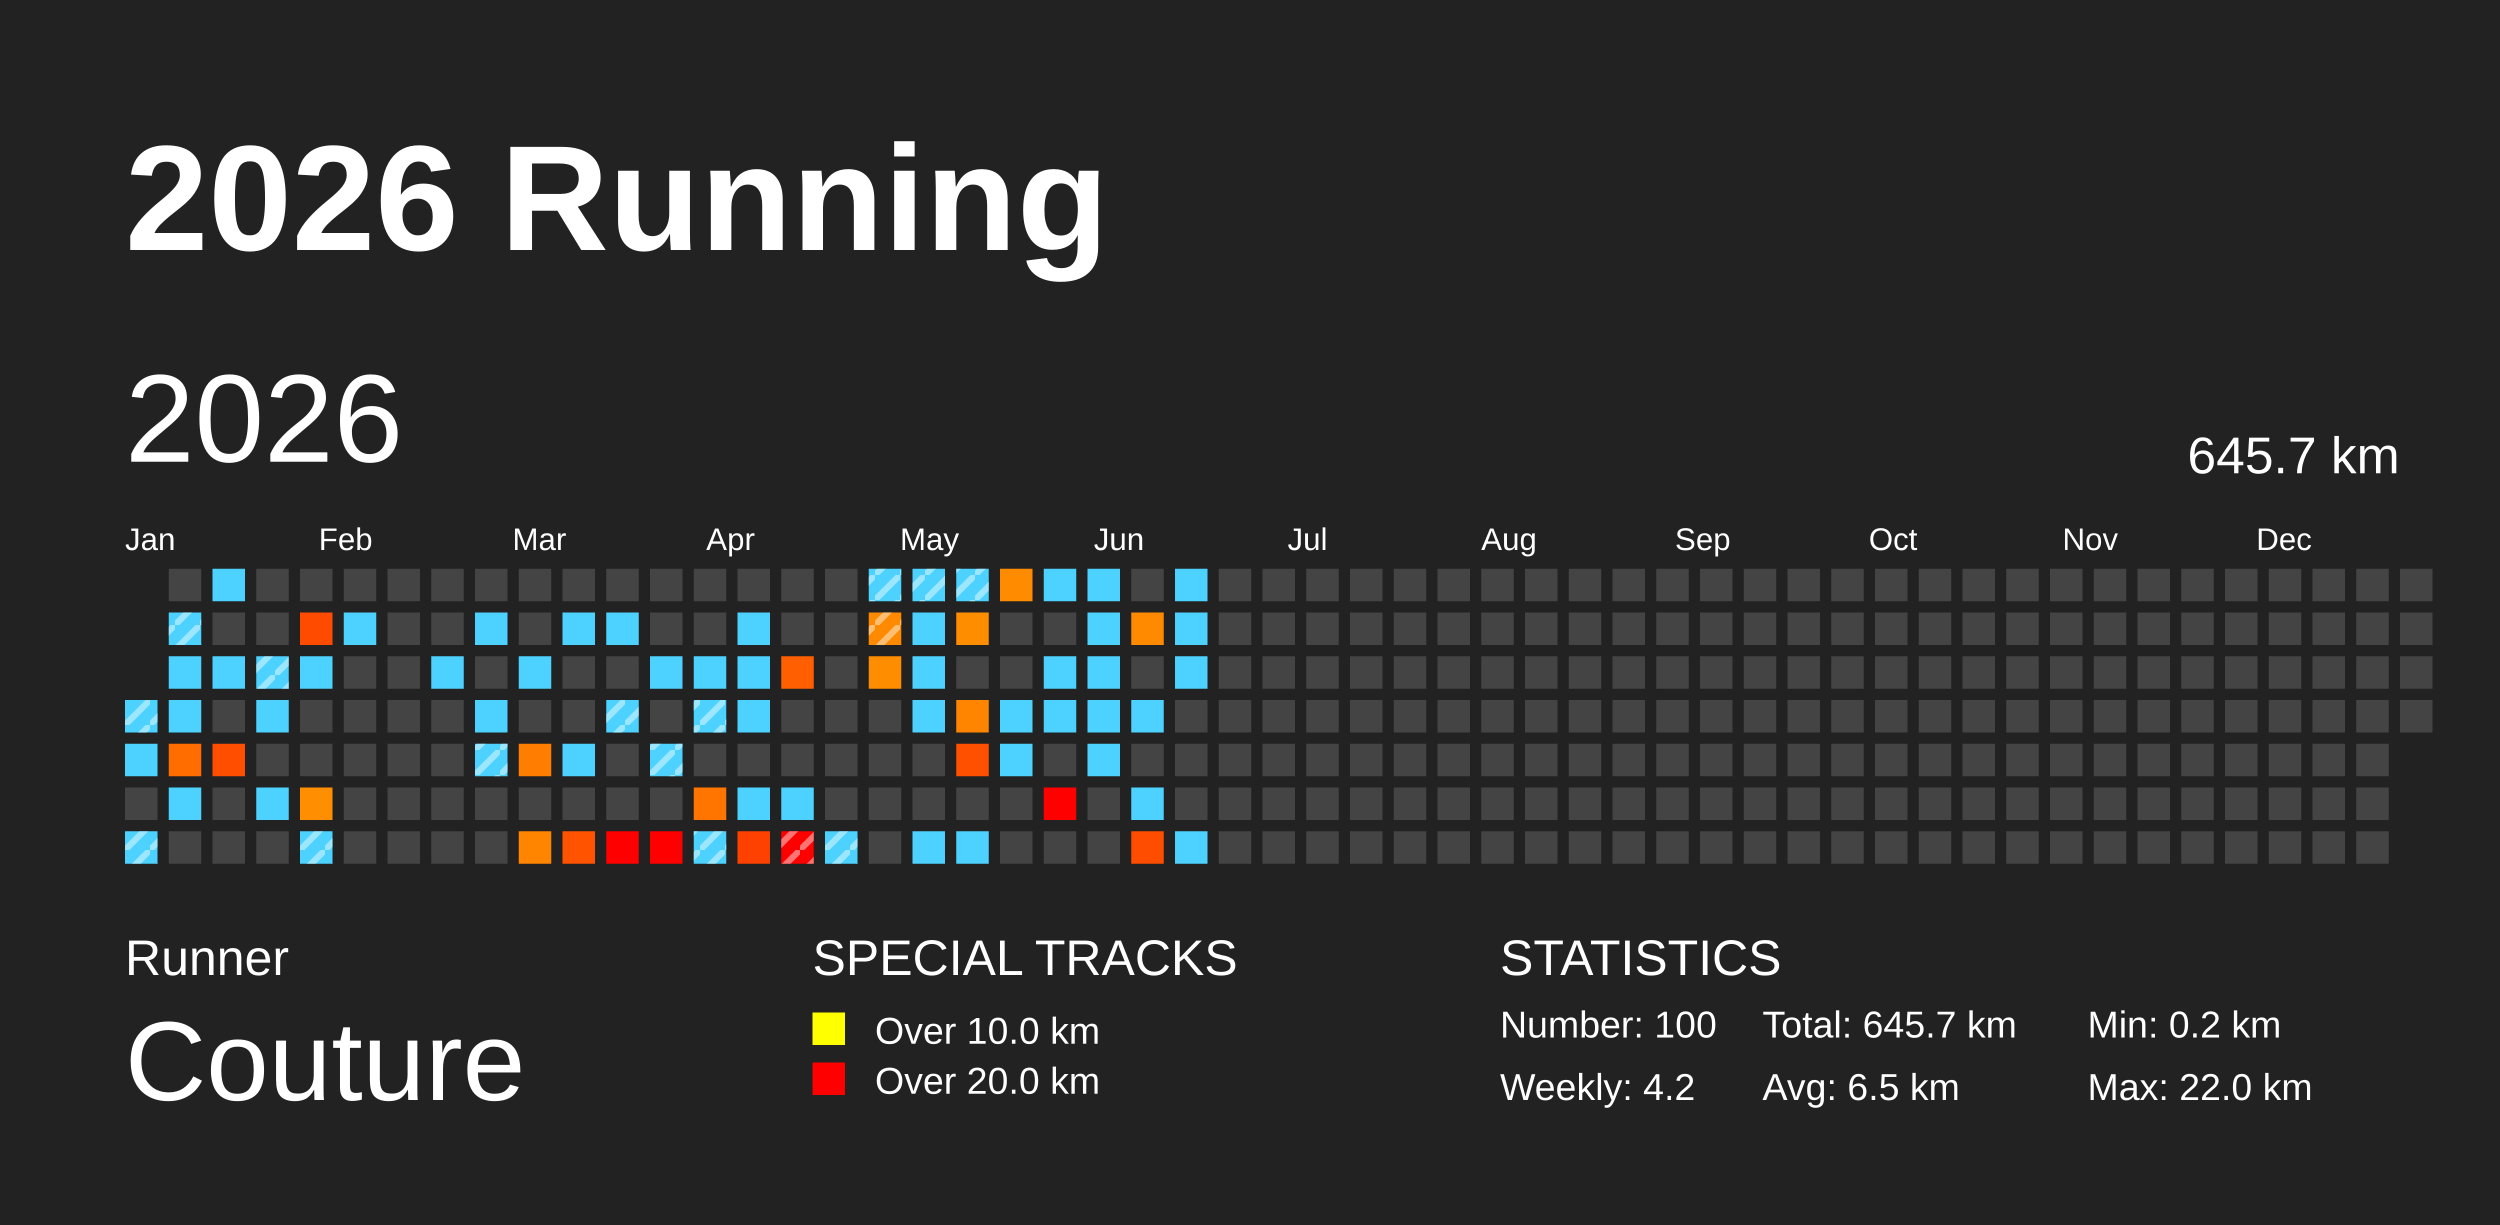
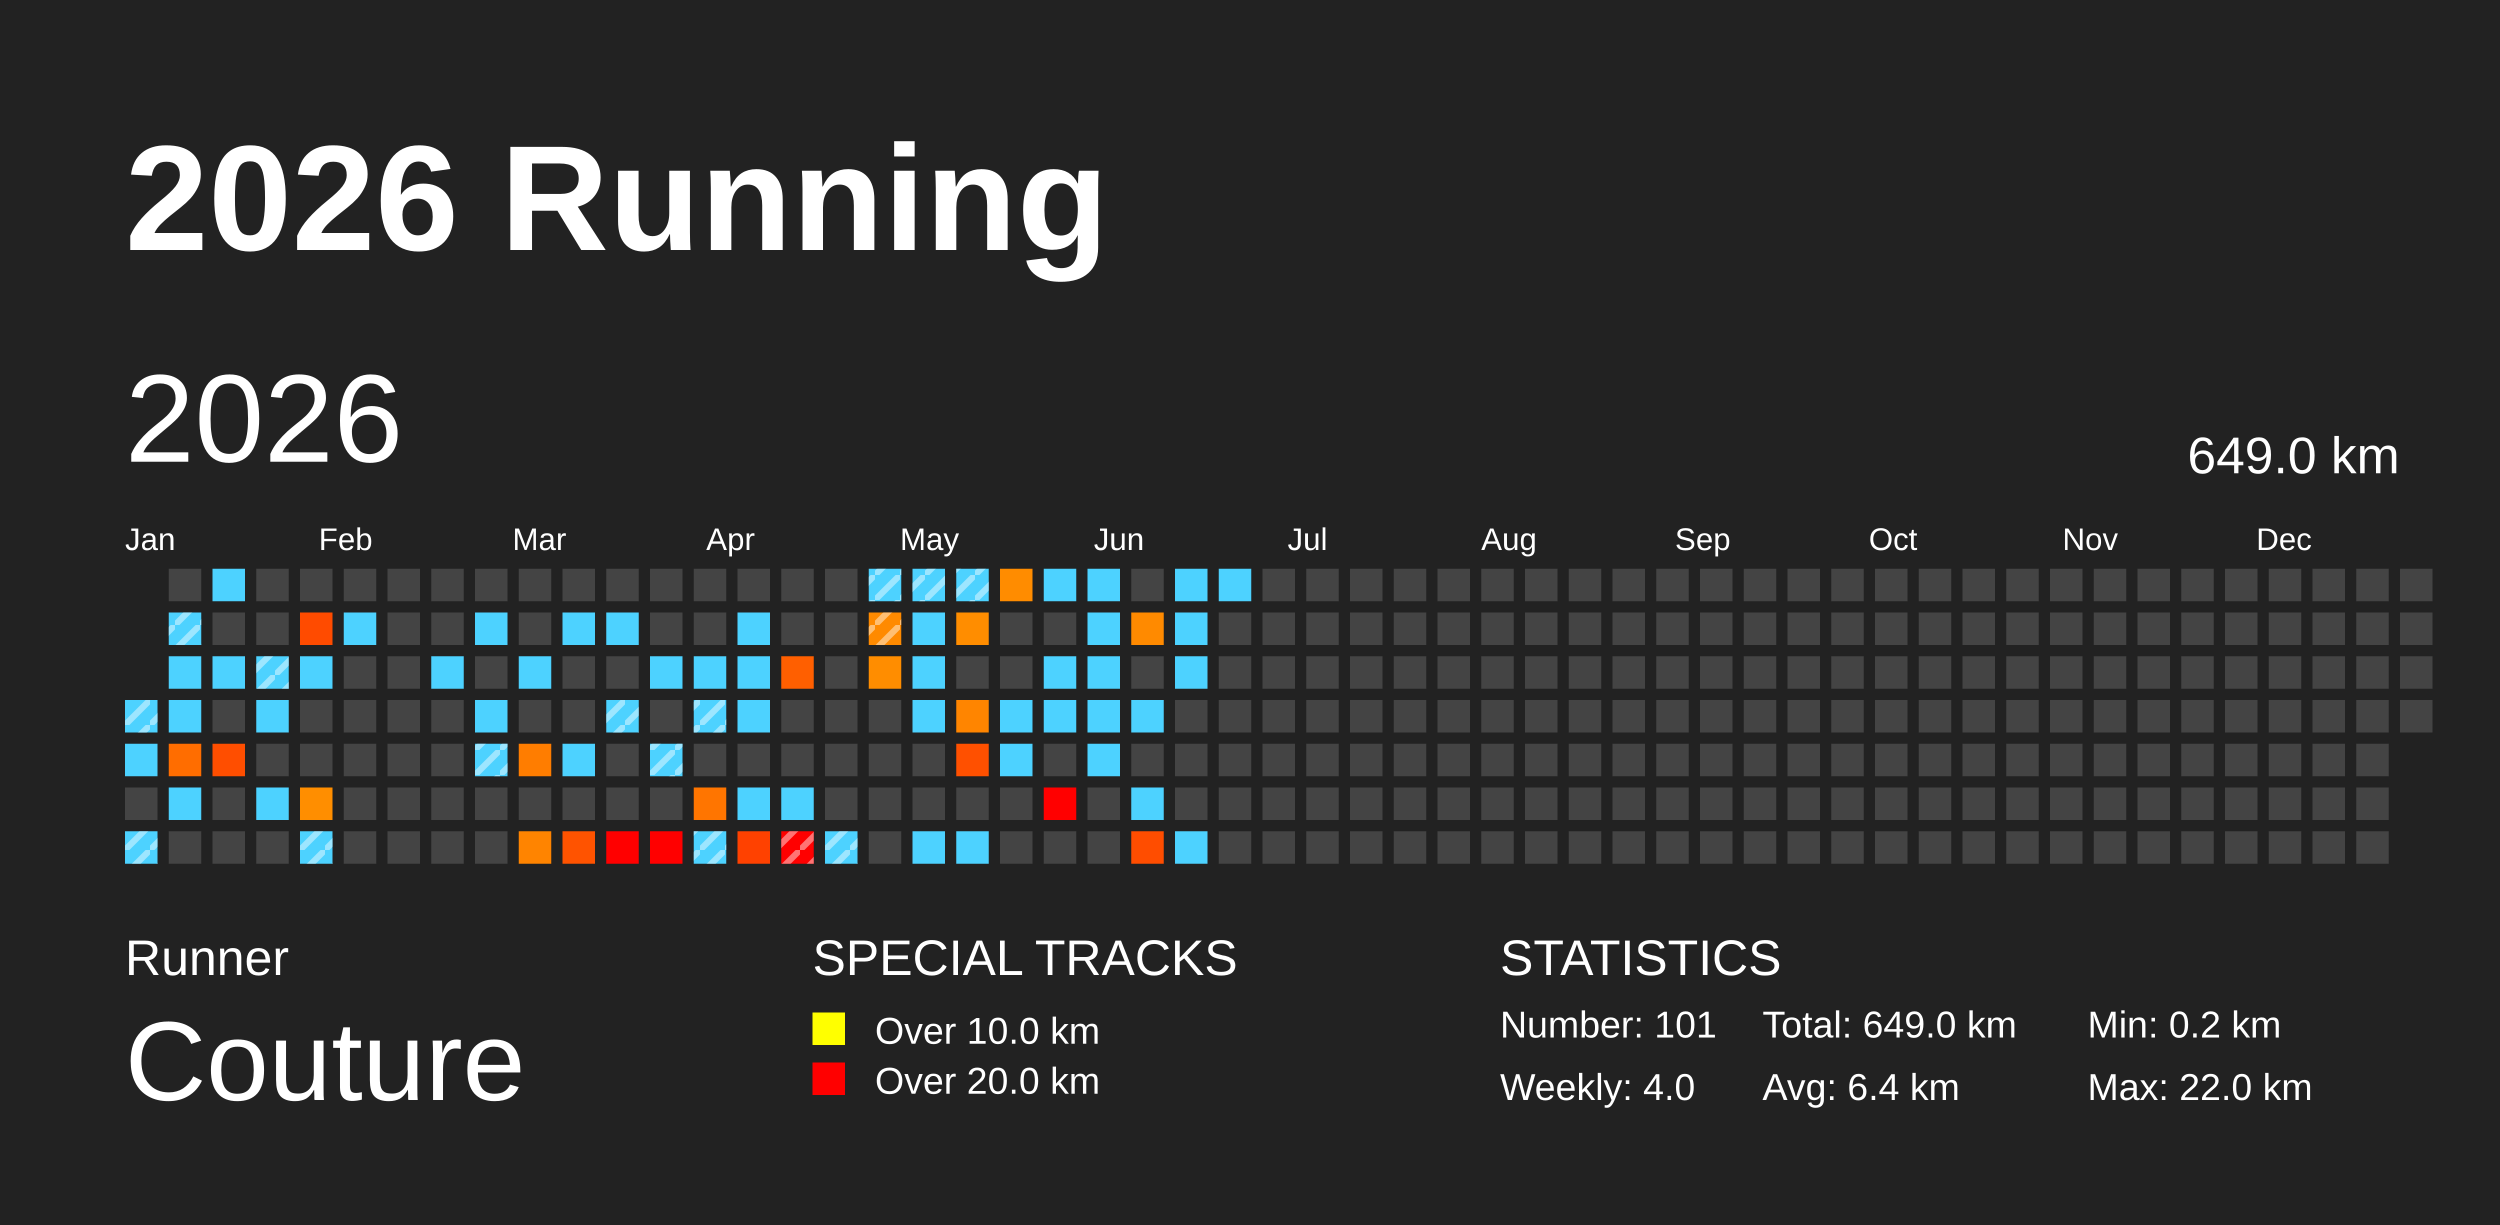
<svg xmlns="http://www.w3.org/2000/svg" baseProfile="full" height="98mm" version="1.1" viewBox="0,0,200,98" width="200mm">
  <defs>
    <pattern height="2" id="indoor-stripe" patternUnits="userSpaceOnUse" width="2">
      <line stroke="white" stroke-opacity="0.45" stroke-width="0.5" x1="0" x2="2" y1="2" y2="0" />
    </pattern>
  </defs>
  <rect fill="#222222" height="98" width="200" x="0" y="0" />
  <text fill="#FFFFFF" style="font-size:12px; font-family:Arial; font-weight:bold;" x="10" y="20">2026 Running</text>
  <text fill="#FFFFFF" style="font-size:4px; font-family:Arial" x="10" y="78">Runner</text>
  <text fill="#FFFFFF" style="font-size:9px; font-family:Arial" x="10" y="88">Couture</text>
  <text fill="#FFFFFF" style="font-size:4px; font-family:Arial" x="65" y="78">SPECIAL TRACKS</text>
  <rect fill="yellow" height="2.6" width="2.6" x="65" y="81" />
  <text fill="#FFFFFF" style="font-size:3px; font-family:Arial" x="70" y="83.5">Over 10.0 km</text>
  <rect fill="red" height="2.6" width="2.6" x="65" y="85" />
  <text fill="#FFFFFF" style="font-size:3px; font-family:Arial" x="70" y="87.5">Over 20.0 km</text>
  <text fill="#FFFFFF" style="font-size:4px; font-family:Arial" x="120" y="78">STATISTICS</text>
-   <text fill="#FFFFFF" style="font-size:3px; font-family:Arial" x="120" y="83">Number: 100</text>
-   <text fill="#FFFFFF" style="font-size:3px; font-family:Arial" x="120" y="88">Weekly: 4.2</text>
-   <text fill="#FFFFFF" style="font-size:3px; font-family:Arial" x="141" y="83">Total: 645.7 km</text>
-   <text fill="#FFFFFF" style="font-size:3px; font-family:Arial" x="141" y="88">Avg: 6.5 km</text>
+   <text fill="#FFFFFF" style="font-size:3px; font-family:Arial" x="120" y="83">Number: 101</text>
+   <text fill="#FFFFFF" style="font-size:3px; font-family:Arial" x="120" y="88">Weekly: 4.0</text>
+   <text fill="#FFFFFF" style="font-size:3px; font-family:Arial" x="141" y="83">Total: 649.0 km</text>
+   <text fill="#FFFFFF" style="font-size:3px; font-family:Arial" x="141" y="88">Avg: 6.4 km</text>
  <text fill="#FFFFFF" style="font-size:3px; font-family:Arial" x="167" y="83">Min: 0.2 km</text>
  <text fill="#FFFFFF" style="font-size:3px; font-family:Arial" x="167" y="88">Max: 22.0 km</text>
  <text dominant-baseline="hanging" fill="#FFFFFF" style="font-size:10.0px; font-family:Arial;" x="10" y="30">2026</text>
-   <text dominant-baseline="hanging" fill="#FFFFFF" style="font-size:4.125px; font-family:Arial;" x="175" y="35">645.7 km</text>
+   <text dominant-baseline="hanging" fill="#FFFFFF" style="font-size:4.125px; font-family:Arial;" x="175" y="35">649.0 km</text>
  <text fill="#FFFFFF" style="font-size:2.5px; font-family:Arial" x="10.0" y="44">Jan</text>
  <text fill="#FFFFFF" style="font-size:2.5px; font-family:Arial" x="25.5" y="44">Feb</text>
  <text fill="#FFFFFF" style="font-size:2.5px; font-family:Arial" x="41.0" y="44">Mar</text>
  <text fill="#FFFFFF" style="font-size:2.5px; font-family:Arial" x="56.5" y="44">Apr</text>
  <text fill="#FFFFFF" style="font-size:2.5px; font-family:Arial" x="72.0" y="44">May</text>
  <text fill="#FFFFFF" style="font-size:2.5px; font-family:Arial" x="87.5" y="44">Jun</text>
  <text fill="#FFFFFF" style="font-size:2.5px; font-family:Arial" x="103.0" y="44">Jul</text>
  <text fill="#FFFFFF" style="font-size:2.5px; font-family:Arial" x="118.5" y="44">Aug</text>
  <text fill="#FFFFFF" style="font-size:2.5px; font-family:Arial" x="134.0" y="44">Sep</text>
  <text fill="#FFFFFF" style="font-size:2.5px; font-family:Arial" x="149.5" y="44">Oct</text>
  <text fill="#FFFFFF" style="font-size:2.5px; font-family:Arial" x="165.0" y="44">Nov</text>
  <text fill="#FFFFFF" style="font-size:2.5px; font-family:Arial" x="180.5" y="44">Dec</text>
  <rect fill="#4dd2ff" height="2.6" width="2.6" x="10.0" y="56.0" />
  <rect fill="url(#indoor-stripe)" height="2.6" width="2.6" x="10.0" y="56.0" />
  <rect fill="#4dd2ff" height="2.6" width="2.6" x="10.0" y="59.5" />
  <rect fill="#444444" height="2.6" width="2.6" x="10.0" y="63.0" />
  <rect fill="#4dd2ff" height="2.6" width="2.6" x="10.0" y="66.5" />
  <rect fill="url(#indoor-stripe)" height="2.6" width="2.6" x="10.0" y="66.5" />
  <rect fill="#444444" height="2.6" width="2.6" x="13.5" y="45.5" />
  <rect fill="#4dd2ff" height="2.6" width="2.6" x="13.5" y="49.0" />
  <rect fill="url(#indoor-stripe)" height="2.6" width="2.6" x="13.5" y="49.0" />
  <rect fill="#4dd2ff" height="2.6" width="2.6" x="13.5" y="52.5" />
  <rect fill="#4dd2ff" height="2.6" width="2.6" x="13.5" y="56.0" />
  <rect fill="#ff6d00" height="2.6" width="2.6" x="13.5" y="59.5" />
  <rect fill="#4dd2ff" height="2.6" width="2.6" x="13.5" y="63.0" />
  <rect fill="#444444" height="2.6" width="2.6" x="13.5" y="66.5" />
  <rect fill="#4dd2ff" height="2.6" width="2.6" x="17.0" y="45.5" />
  <rect fill="#444444" height="2.6" width="2.6" x="17.0" y="49.0" />
  <rect fill="#4dd2ff" height="2.6" width="2.6" x="17.0" y="52.5" />
  <rect fill="#444444" height="2.6" width="2.6" x="17.0" y="56.0" />
  <rect fill="#ff4e00" height="2.6" width="2.6" x="17.0" y="59.5" />
  <rect fill="#444444" height="2.6" width="2.6" x="17.0" y="63.0" />
  <rect fill="#444444" height="2.6" width="2.6" x="17.0" y="66.5" />
  <rect fill="#444444" height="2.6" width="2.6" x="20.5" y="45.5" />
  <rect fill="#444444" height="2.6" width="2.6" x="20.5" y="49.0" />
  <rect fill="#4dd2ff" height="2.6" width="2.6" x="20.5" y="52.5" />
  <rect fill="url(#indoor-stripe)" height="2.6" width="2.6" x="20.5" y="52.5" />
  <rect fill="#4dd2ff" height="2.6" width="2.6" x="20.5" y="56.0" />
  <rect fill="#444444" height="2.6" width="2.6" x="20.5" y="59.5" />
  <rect fill="#4dd2ff" height="2.6" width="2.6" x="20.5" y="63.0" />
  <rect fill="#444444" height="2.6" width="2.6" x="20.5" y="66.5" />
  <rect fill="#444444" height="2.6" width="2.6" x="24.0" y="45.5" />
  <rect fill="#ff4b00" height="2.6" width="2.6" x="24.0" y="49.0" />
  <rect fill="#4dd2ff" height="2.6" width="2.6" x="24.0" y="52.5" />
  <rect fill="#444444" height="2.6" width="2.6" x="24.0" y="56.0" />
  <rect fill="#444444" height="2.6" width="2.6" x="24.0" y="59.5" />
  <rect fill="#ff8e00" height="2.6" width="2.6" x="24.0" y="63.0" />
  <rect fill="#4dd2ff" height="2.6" width="2.6" x="24.0" y="66.5" />
  <rect fill="url(#indoor-stripe)" height="2.6" width="2.6" x="24.0" y="66.5" />
  <rect fill="#444444" height="2.6" width="2.6" x="27.5" y="45.5" />
  <rect fill="#4dd2ff" height="2.6" width="2.6" x="27.5" y="49.0" />
  <rect fill="#444444" height="2.6" width="2.6" x="27.5" y="52.5" />
  <rect fill="#444444" height="2.6" width="2.6" x="27.5" y="56.0" />
  <rect fill="#444444" height="2.6" width="2.6" x="27.5" y="59.5" />
  <rect fill="#444444" height="2.6" width="2.6" x="27.5" y="63.0" />
  <rect fill="#444444" height="2.6" width="2.6" x="27.5" y="66.5" />
  <rect fill="#444444" height="2.6" width="2.6" x="31.0" y="45.5" />
  <rect fill="#444444" height="2.6" width="2.6" x="31.0" y="49.0" />
  <rect fill="#444444" height="2.6" width="2.6" x="31.0" y="52.5" />
  <rect fill="#444444" height="2.6" width="2.6" x="31.0" y="56.0" />
  <rect fill="#444444" height="2.6" width="2.6" x="31.0" y="59.5" />
  <rect fill="#444444" height="2.6" width="2.6" x="31.0" y="63.0" />
  <rect fill="#444444" height="2.6" width="2.6" x="31.0" y="66.5" />
  <rect fill="#444444" height="2.6" width="2.6" x="34.5" y="45.5" />
  <rect fill="#444444" height="2.6" width="2.6" x="34.5" y="49.0" />
  <rect fill="#4dd2ff" height="2.6" width="2.6" x="34.5" y="52.5" />
  <rect fill="#444444" height="2.6" width="2.6" x="34.5" y="56.0" />
  <rect fill="#444444" height="2.6" width="2.6" x="34.5" y="59.5" />
  <rect fill="#444444" height="2.6" width="2.6" x="34.5" y="63.0" />
  <rect fill="#444444" height="2.6" width="2.6" x="34.5" y="66.5" />
  <rect fill="#444444" height="2.6" width="2.6" x="38.0" y="45.5" />
  <rect fill="#4dd2ff" height="2.6" width="2.6" x="38.0" y="49.0" />
  <rect fill="#444444" height="2.6" width="2.6" x="38.0" y="52.5" />
  <rect fill="#4dd2ff" height="2.6" width="2.6" x="38.0" y="56.0" />
  <rect fill="#4dd2ff" height="2.6" width="2.6" x="38.0" y="59.5" />
  <rect fill="url(#indoor-stripe)" height="2.6" width="2.6" x="38.0" y="59.5" />
  <rect fill="#444444" height="2.6" width="2.6" x="38.0" y="63.0" />
  <rect fill="#444444" height="2.6" width="2.6" x="38.0" y="66.5" />
  <rect fill="#444444" height="2.6" width="2.6" x="41.5" y="45.5" />
  <rect fill="#444444" height="2.6" width="2.6" x="41.5" y="49.0" />
  <rect fill="#4dd2ff" height="2.6" width="2.6" x="41.5" y="52.5" />
  <rect fill="#444444" height="2.6" width="2.6" x="41.5" y="56.0" />
  <rect fill="#ff7d00" height="2.6" width="2.6" x="41.5" y="59.5" />
  <rect fill="#444444" height="2.6" width="2.6" x="41.5" y="63.0" />
  <rect fill="#ff8400" height="2.6" width="2.6" x="41.5" y="66.5" />
  <rect fill="#444444" height="2.6" width="2.6" x="45.0" y="45.5" />
  <rect fill="#4dd2ff" height="2.6" width="2.6" x="45.0" y="49.0" />
  <rect fill="#444444" height="2.6" width="2.6" x="45.0" y="52.5" />
  <rect fill="#444444" height="2.6" width="2.6" x="45.0" y="56.0" />
  <rect fill="#4dd2ff" height="2.6" width="2.6" x="45.0" y="59.5" />
  <rect fill="#444444" height="2.6" width="2.6" x="45.0" y="63.0" />
  <rect fill="#ff5300" height="2.6" width="2.6" x="45.0" y="66.5" />
  <rect fill="#444444" height="2.6" width="2.6" x="48.5" y="45.5" />
  <rect fill="#4dd2ff" height="2.6" width="2.6" x="48.5" y="49.0" />
  <rect fill="#444444" height="2.6" width="2.6" x="48.5" y="52.5" />
  <rect fill="#4dd2ff" height="2.6" width="2.6" x="48.5" y="56.0" />
  <rect fill="url(#indoor-stripe)" height="2.6" width="2.6" x="48.5" y="56.0" />
  <rect fill="#444444" height="2.6" width="2.6" x="48.5" y="59.5" />
  <rect fill="#444444" height="2.6" width="2.6" x="48.5" y="63.0" />
  <rect fill="red" height="2.6" width="2.6" x="48.5" y="66.5" />
  <rect fill="#444444" height="2.6" width="2.6" x="52.0" y="45.5" />
  <rect fill="#444444" height="2.6" width="2.6" x="52.0" y="49.0" />
  <rect fill="#4dd2ff" height="2.6" width="2.6" x="52.0" y="52.5" />
  <rect fill="#444444" height="2.6" width="2.6" x="52.0" y="56.0" />
  <rect fill="#4dd2ff" height="2.6" width="2.6" x="52.0" y="59.5" />
  <rect fill="url(#indoor-stripe)" height="2.6" width="2.6" x="52.0" y="59.5" />
  <rect fill="#444444" height="2.6" width="2.6" x="52.0" y="63.0" />
  <rect fill="red" height="2.6" width="2.6" x="52.0" y="66.5" />
  <rect fill="#444444" height="2.6" width="2.6" x="55.5" y="45.5" />
  <rect fill="#444444" height="2.6" width="2.6" x="55.5" y="49.0" />
  <rect fill="#4dd2ff" height="2.6" width="2.6" x="55.5" y="52.5" />
  <rect fill="#4dd2ff" height="2.6" width="2.6" x="55.5" y="56.0" />
  <rect fill="url(#indoor-stripe)" height="2.6" width="2.6" x="55.5" y="56.0" />
  <rect fill="#444444" height="2.6" width="2.6" x="55.5" y="59.5" />
  <rect fill="#ff7500" height="2.6" width="2.6" x="55.5" y="63.0" />
  <rect fill="#4dd2ff" height="2.6" width="2.6" x="55.5" y="66.5" />
  <rect fill="url(#indoor-stripe)" height="2.6" width="2.6" x="55.5" y="66.5" />
  <rect fill="#444444" height="2.6" width="2.6" x="59.0" y="45.5" />
  <rect fill="#4dd2ff" height="2.6" width="2.6" x="59.0" y="49.0" />
  <rect fill="#4dd2ff" height="2.6" width="2.6" x="59.0" y="52.5" />
  <rect fill="#4dd2ff" height="2.6" width="2.6" x="59.0" y="56.0" />
  <rect fill="#444444" height="2.6" width="2.6" x="59.0" y="59.5" />
  <rect fill="#4dd2ff" height="2.6" width="2.6" x="59.0" y="63.0" />
  <rect fill="#ff4100" height="2.6" width="2.6" x="59.0" y="66.5" />
  <rect fill="#444444" height="2.6" width="2.6" x="62.5" y="45.5" />
  <rect fill="#444444" height="2.6" width="2.6" x="62.5" y="49.0" />
  <rect fill="#ff5f00" height="2.6" width="2.6" x="62.5" y="52.5" />
  <rect fill="#444444" height="2.6" width="2.6" x="62.5" y="56.0" />
  <rect fill="#444444" height="2.6" width="2.6" x="62.5" y="59.5" />
  <rect fill="#4dd2ff" height="2.6" width="2.6" x="62.5" y="63.0" />
  <rect fill="red" height="2.6" width="2.6" x="62.5" y="66.5" />
  <rect fill="url(#indoor-stripe)" height="2.6" width="2.6" x="62.5" y="66.5" />
  <rect fill="#444444" height="2.6" width="2.6" x="66.0" y="45.5" />
  <rect fill="#444444" height="2.6" width="2.6" x="66.0" y="49.0" />
  <rect fill="#444444" height="2.6" width="2.6" x="66.0" y="52.5" />
  <rect fill="#444444" height="2.6" width="2.6" x="66.0" y="56.0" />
  <rect fill="#444444" height="2.6" width="2.6" x="66.0" y="59.5" />
  <rect fill="#444444" height="2.6" width="2.6" x="66.0" y="63.0" />
  <rect fill="#4dd2ff" height="2.6" width="2.6" x="66.0" y="66.5" />
  <rect fill="url(#indoor-stripe)" height="2.6" width="2.6" x="66.0" y="66.5" />
  <rect fill="#4dd2ff" height="2.6" width="2.6" x="69.5" y="45.5" />
  <rect fill="url(#indoor-stripe)" height="2.6" width="2.6" x="69.5" y="45.5" />
  <rect fill="#ff8a00" height="2.6" width="2.6" x="69.5" y="49.0" />
  <rect fill="url(#indoor-stripe)" height="2.6" width="2.6" x="69.5" y="49.0" />
  <rect fill="#ff8d00" height="2.6" width="2.6" x="69.5" y="52.5" />
  <rect fill="#444444" height="2.6" width="2.6" x="69.5" y="56.0" />
  <rect fill="#444444" height="2.6" width="2.6" x="69.5" y="59.5" />
  <rect fill="#444444" height="2.6" width="2.6" x="69.5" y="63.0" />
  <rect fill="#444444" height="2.6" width="2.6" x="69.5" y="66.5" />
  <rect fill="#4dd2ff" height="2.6" width="2.6" x="73.0" y="45.5" />
  <rect fill="url(#indoor-stripe)" height="2.6" width="2.6" x="73.0" y="45.5" />
  <rect fill="#4dd2ff" height="2.6" width="2.6" x="73.0" y="49.0" />
  <rect fill="#4dd2ff" height="2.6" width="2.6" x="73.0" y="52.5" />
  <rect fill="#4dd2ff" height="2.6" width="2.6" x="73.0" y="56.0" />
  <rect fill="#444444" height="2.6" width="2.6" x="73.0" y="59.5" />
  <rect fill="#444444" height="2.6" width="2.6" x="73.0" y="63.0" />
  <rect fill="#4dd2ff" height="2.6" width="2.6" x="73.0" y="66.5" />
  <rect fill="#4dd2ff" height="2.6" width="2.6" x="76.5" y="45.5" />
  <rect fill="url(#indoor-stripe)" height="2.6" width="2.6" x="76.5" y="45.5" />
  <rect fill="#ff8d00" height="2.6" width="2.6" x="76.5" y="49.0" />
  <rect fill="#444444" height="2.6" width="2.6" x="76.5" y="52.5" />
  <rect fill="#ff8500" height="2.6" width="2.6" x="76.5" y="56.0" />
  <rect fill="#ff5000" height="2.6" width="2.6" x="76.5" y="59.5" />
  <rect fill="#444444" height="2.6" width="2.6" x="76.5" y="63.0" />
  <rect fill="#4dd2ff" height="2.6" width="2.6" x="76.5" y="66.5" />
  <rect fill="#ff8c00" height="2.6" width="2.6" x="80.0" y="45.5" />
  <rect fill="#444444" height="2.6" width="2.6" x="80.0" y="49.0" />
  <rect fill="#444444" height="2.6" width="2.6" x="80.0" y="52.5" />
  <rect fill="#4dd2ff" height="2.6" width="2.6" x="80.0" y="56.0" />
  <rect fill="#4dd2ff" height="2.6" width="2.6" x="80.0" y="59.5" />
  <rect fill="#444444" height="2.6" width="2.6" x="80.0" y="63.0" />
  <rect fill="#444444" height="2.6" width="2.6" x="80.0" y="66.5" />
  <rect fill="#4dd2ff" height="2.6" width="2.6" x="83.5" y="45.5" />
  <rect fill="#444444" height="2.6" width="2.6" x="83.5" y="49.0" />
  <rect fill="#4dd2ff" height="2.6" width="2.6" x="83.5" y="52.5" />
  <rect fill="#4dd2ff" height="2.6" width="2.6" x="83.5" y="56.0" />
  <rect fill="#444444" height="2.6" width="2.6" x="83.5" y="59.5" />
  <rect fill="red" height="2.6" width="2.6" x="83.5" y="63.0" />
  <rect fill="#444444" height="2.6" width="2.6" x="83.5" y="66.5" />
  <rect fill="#4dd2ff" height="2.6" width="2.6" x="87.0" y="45.5" />
  <rect fill="#4dd2ff" height="2.6" width="2.6" x="87.0" y="49.0" />
  <rect fill="#4dd2ff" height="2.6" width="2.6" x="87.0" y="52.5" />
  <rect fill="#4dd2ff" height="2.6" width="2.6" x="87.0" y="56.0" />
  <rect fill="#4dd2ff" height="2.6" width="2.6" x="87.0" y="59.5" />
  <rect fill="#444444" height="2.6" width="2.6" x="87.0" y="63.0" />
  <rect fill="#444444" height="2.6" width="2.6" x="87.0" y="66.5" />
  <rect fill="#444444" height="2.6" width="2.6" x="90.5" y="45.5" />
  <rect fill="#ff8a00" height="2.6" width="2.6" x="90.5" y="49.0" />
  <rect fill="#444444" height="2.6" width="2.6" x="90.5" y="52.5" />
  <rect fill="#4dd2ff" height="2.6" width="2.6" x="90.5" y="56.0" />
  <rect fill="#444444" height="2.6" width="2.6" x="90.5" y="59.5" />
  <rect fill="#4dd2ff" height="2.6" width="2.6" x="90.5" y="63.0" />
  <rect fill="#ff4d00" height="2.6" width="2.6" x="90.5" y="66.5" />
  <rect fill="#4dd2ff" height="2.6" width="2.6" x="94.0" y="45.5" />
  <rect fill="#4dd2ff" height="2.6" width="2.6" x="94.0" y="49.0" />
  <rect fill="#4dd2ff" height="2.6" width="2.6" x="94.0" y="52.5" />
  <rect fill="#444444" height="2.6" width="2.6" x="94.0" y="56.0" />
  <rect fill="#444444" height="2.6" width="2.6" x="94.0" y="59.5" />
  <rect fill="#444444" height="2.6" width="2.6" x="94.0" y="63.0" />
  <rect fill="#4dd2ff" height="2.6" width="2.6" x="94.0" y="66.5" />
-   <rect fill="#444444" height="2.6" width="2.6" x="97.5" y="45.5" />
+   <rect fill="#4dd2ff" height="2.6" width="2.6" x="97.5" y="45.5" />
  <rect fill="#444444" height="2.6" width="2.6" x="97.5" y="49.0" />
  <rect fill="#444444" height="2.6" width="2.6" x="97.5" y="52.5" />
  <rect fill="#444444" height="2.6" width="2.6" x="97.5" y="56.0" />
  <rect fill="#444444" height="2.6" width="2.6" x="97.5" y="59.5" />
  <rect fill="#444444" height="2.6" width="2.6" x="97.5" y="63.0" />
  <rect fill="#444444" height="2.6" width="2.6" x="97.5" y="66.5" />
  <rect fill="#444444" height="2.6" width="2.6" x="101.0" y="45.5" />
  <rect fill="#444444" height="2.6" width="2.6" x="101.0" y="49.0" />
  <rect fill="#444444" height="2.6" width="2.6" x="101.0" y="52.5" />
  <rect fill="#444444" height="2.6" width="2.6" x="101.0" y="56.0" />
  <rect fill="#444444" height="2.6" width="2.6" x="101.0" y="59.5" />
  <rect fill="#444444" height="2.6" width="2.6" x="101.0" y="63.0" />
  <rect fill="#444444" height="2.6" width="2.6" x="101.0" y="66.5" />
  <rect fill="#444444" height="2.6" width="2.6" x="104.5" y="45.5" />
  <rect fill="#444444" height="2.6" width="2.6" x="104.5" y="49.0" />
  <rect fill="#444444" height="2.6" width="2.6" x="104.5" y="52.5" />
  <rect fill="#444444" height="2.6" width="2.6" x="104.5" y="56.0" />
  <rect fill="#444444" height="2.6" width="2.6" x="104.5" y="59.5" />
  <rect fill="#444444" height="2.6" width="2.6" x="104.5" y="63.0" />
  <rect fill="#444444" height="2.6" width="2.6" x="104.5" y="66.5" />
  <rect fill="#444444" height="2.6" width="2.6" x="108.0" y="45.5" />
  <rect fill="#444444" height="2.6" width="2.6" x="108.0" y="49.0" />
  <rect fill="#444444" height="2.6" width="2.6" x="108.0" y="52.5" />
  <rect fill="#444444" height="2.6" width="2.6" x="108.0" y="56.0" />
  <rect fill="#444444" height="2.6" width="2.6" x="108.0" y="59.5" />
  <rect fill="#444444" height="2.6" width="2.6" x="108.0" y="63.0" />
  <rect fill="#444444" height="2.6" width="2.6" x="108.0" y="66.5" />
  <rect fill="#444444" height="2.6" width="2.6" x="111.5" y="45.5" />
  <rect fill="#444444" height="2.6" width="2.6" x="111.5" y="49.0" />
  <rect fill="#444444" height="2.6" width="2.6" x="111.5" y="52.5" />
  <rect fill="#444444" height="2.6" width="2.6" x="111.5" y="56.0" />
  <rect fill="#444444" height="2.6" width="2.6" x="111.5" y="59.5" />
  <rect fill="#444444" height="2.6" width="2.6" x="111.5" y="63.0" />
  <rect fill="#444444" height="2.6" width="2.6" x="111.5" y="66.5" />
  <rect fill="#444444" height="2.6" width="2.6" x="115.0" y="45.5" />
  <rect fill="#444444" height="2.6" width="2.6" x="115.0" y="49.0" />
  <rect fill="#444444" height="2.6" width="2.6" x="115.0" y="52.5" />
  <rect fill="#444444" height="2.6" width="2.6" x="115.0" y="56.0" />
  <rect fill="#444444" height="2.6" width="2.6" x="115.0" y="59.5" />
  <rect fill="#444444" height="2.6" width="2.6" x="115.0" y="63.0" />
  <rect fill="#444444" height="2.6" width="2.6" x="115.0" y="66.5" />
  <rect fill="#444444" height="2.6" width="2.6" x="118.5" y="45.5" />
  <rect fill="#444444" height="2.6" width="2.6" x="118.5" y="49.0" />
  <rect fill="#444444" height="2.6" width="2.6" x="118.5" y="52.5" />
  <rect fill="#444444" height="2.6" width="2.6" x="118.5" y="56.0" />
  <rect fill="#444444" height="2.6" width="2.6" x="118.5" y="59.5" />
  <rect fill="#444444" height="2.6" width="2.6" x="118.5" y="63.0" />
  <rect fill="#444444" height="2.6" width="2.6" x="118.5" y="66.5" />
  <rect fill="#444444" height="2.6" width="2.6" x="122.0" y="45.5" />
  <rect fill="#444444" height="2.6" width="2.6" x="122.0" y="49.0" />
  <rect fill="#444444" height="2.6" width="2.6" x="122.0" y="52.5" />
  <rect fill="#444444" height="2.6" width="2.6" x="122.0" y="56.0" />
  <rect fill="#444444" height="2.6" width="2.6" x="122.0" y="59.5" />
  <rect fill="#444444" height="2.6" width="2.6" x="122.0" y="63.0" />
  <rect fill="#444444" height="2.6" width="2.6" x="122.0" y="66.5" />
  <rect fill="#444444" height="2.6" width="2.6" x="125.5" y="45.5" />
  <rect fill="#444444" height="2.6" width="2.6" x="125.5" y="49.0" />
  <rect fill="#444444" height="2.6" width="2.6" x="125.5" y="52.5" />
  <rect fill="#444444" height="2.6" width="2.6" x="125.5" y="56.0" />
  <rect fill="#444444" height="2.6" width="2.6" x="125.5" y="59.5" />
  <rect fill="#444444" height="2.6" width="2.6" x="125.5" y="63.0" />
  <rect fill="#444444" height="2.6" width="2.6" x="125.5" y="66.5" />
  <rect fill="#444444" height="2.6" width="2.6" x="129.0" y="45.5" />
  <rect fill="#444444" height="2.6" width="2.6" x="129.0" y="49.0" />
  <rect fill="#444444" height="2.6" width="2.6" x="129.0" y="52.5" />
  <rect fill="#444444" height="2.6" width="2.6" x="129.0" y="56.0" />
  <rect fill="#444444" height="2.6" width="2.6" x="129.0" y="59.5" />
  <rect fill="#444444" height="2.6" width="2.6" x="129.0" y="63.0" />
  <rect fill="#444444" height="2.6" width="2.6" x="129.0" y="66.5" />
  <rect fill="#444444" height="2.6" width="2.6" x="132.5" y="45.5" />
  <rect fill="#444444" height="2.6" width="2.6" x="132.5" y="49.0" />
  <rect fill="#444444" height="2.6" width="2.6" x="132.5" y="52.5" />
  <rect fill="#444444" height="2.6" width="2.6" x="132.5" y="56.0" />
  <rect fill="#444444" height="2.6" width="2.6" x="132.5" y="59.5" />
  <rect fill="#444444" height="2.6" width="2.6" x="132.5" y="63.0" />
  <rect fill="#444444" height="2.6" width="2.6" x="132.5" y="66.5" />
  <rect fill="#444444" height="2.6" width="2.6" x="136.0" y="45.5" />
  <rect fill="#444444" height="2.6" width="2.6" x="136.0" y="49.0" />
  <rect fill="#444444" height="2.6" width="2.6" x="136.0" y="52.5" />
  <rect fill="#444444" height="2.6" width="2.6" x="136.0" y="56.0" />
  <rect fill="#444444" height="2.6" width="2.6" x="136.0" y="59.5" />
  <rect fill="#444444" height="2.6" width="2.6" x="136.0" y="63.0" />
  <rect fill="#444444" height="2.6" width="2.6" x="136.0" y="66.5" />
  <rect fill="#444444" height="2.6" width="2.6" x="139.5" y="45.5" />
  <rect fill="#444444" height="2.6" width="2.6" x="139.5" y="49.0" />
  <rect fill="#444444" height="2.6" width="2.6" x="139.5" y="52.5" />
  <rect fill="#444444" height="2.6" width="2.6" x="139.5" y="56.0" />
  <rect fill="#444444" height="2.6" width="2.6" x="139.5" y="59.5" />
  <rect fill="#444444" height="2.6" width="2.6" x="139.5" y="63.0" />
  <rect fill="#444444" height="2.6" width="2.6" x="139.5" y="66.5" />
  <rect fill="#444444" height="2.6" width="2.6" x="143.0" y="45.5" />
  <rect fill="#444444" height="2.6" width="2.6" x="143.0" y="49.0" />
  <rect fill="#444444" height="2.6" width="2.6" x="143.0" y="52.5" />
  <rect fill="#444444" height="2.6" width="2.6" x="143.0" y="56.0" />
  <rect fill="#444444" height="2.6" width="2.6" x="143.0" y="59.5" />
  <rect fill="#444444" height="2.6" width="2.6" x="143.0" y="63.0" />
  <rect fill="#444444" height="2.6" width="2.6" x="143.0" y="66.5" />
  <rect fill="#444444" height="2.6" width="2.6" x="146.5" y="45.5" />
  <rect fill="#444444" height="2.6" width="2.6" x="146.5" y="49.0" />
  <rect fill="#444444" height="2.6" width="2.6" x="146.5" y="52.5" />
  <rect fill="#444444" height="2.6" width="2.6" x="146.5" y="56.0" />
  <rect fill="#444444" height="2.6" width="2.6" x="146.5" y="59.5" />
  <rect fill="#444444" height="2.6" width="2.6" x="146.5" y="63.0" />
  <rect fill="#444444" height="2.6" width="2.6" x="146.5" y="66.5" />
  <rect fill="#444444" height="2.6" width="2.6" x="150.0" y="45.5" />
  <rect fill="#444444" height="2.6" width="2.6" x="150.0" y="49.0" />
  <rect fill="#444444" height="2.6" width="2.6" x="150.0" y="52.5" />
  <rect fill="#444444" height="2.6" width="2.6" x="150.0" y="56.0" />
  <rect fill="#444444" height="2.6" width="2.6" x="150.0" y="59.5" />
  <rect fill="#444444" height="2.6" width="2.6" x="150.0" y="63.0" />
  <rect fill="#444444" height="2.6" width="2.6" x="150.0" y="66.5" />
  <rect fill="#444444" height="2.6" width="2.6" x="153.5" y="45.5" />
  <rect fill="#444444" height="2.6" width="2.6" x="153.5" y="49.0" />
  <rect fill="#444444" height="2.6" width="2.6" x="153.5" y="52.5" />
  <rect fill="#444444" height="2.6" width="2.6" x="153.5" y="56.0" />
  <rect fill="#444444" height="2.6" width="2.6" x="153.5" y="59.5" />
  <rect fill="#444444" height="2.6" width="2.6" x="153.5" y="63.0" />
  <rect fill="#444444" height="2.6" width="2.6" x="153.5" y="66.5" />
  <rect fill="#444444" height="2.6" width="2.6" x="157.0" y="45.5" />
  <rect fill="#444444" height="2.6" width="2.6" x="157.0" y="49.0" />
  <rect fill="#444444" height="2.6" width="2.6" x="157.0" y="52.5" />
  <rect fill="#444444" height="2.6" width="2.6" x="157.0" y="56.0" />
  <rect fill="#444444" height="2.6" width="2.6" x="157.0" y="59.5" />
  <rect fill="#444444" height="2.6" width="2.6" x="157.0" y="63.0" />
  <rect fill="#444444" height="2.6" width="2.6" x="157.0" y="66.5" />
  <rect fill="#444444" height="2.6" width="2.6" x="160.5" y="45.5" />
  <rect fill="#444444" height="2.6" width="2.6" x="160.5" y="49.0" />
  <rect fill="#444444" height="2.6" width="2.6" x="160.5" y="52.5" />
  <rect fill="#444444" height="2.6" width="2.6" x="160.5" y="56.0" />
  <rect fill="#444444" height="2.6" width="2.6" x="160.5" y="59.5" />
  <rect fill="#444444" height="2.6" width="2.6" x="160.5" y="63.0" />
  <rect fill="#444444" height="2.6" width="2.6" x="160.5" y="66.5" />
  <rect fill="#444444" height="2.6" width="2.6" x="164.0" y="45.5" />
  <rect fill="#444444" height="2.6" width="2.6" x="164.0" y="49.0" />
  <rect fill="#444444" height="2.6" width="2.6" x="164.0" y="52.5" />
  <rect fill="#444444" height="2.6" width="2.6" x="164.0" y="56.0" />
  <rect fill="#444444" height="2.6" width="2.6" x="164.0" y="59.5" />
  <rect fill="#444444" height="2.6" width="2.6" x="164.0" y="63.0" />
  <rect fill="#444444" height="2.6" width="2.6" x="164.0" y="66.5" />
  <rect fill="#444444" height="2.6" width="2.6" x="167.5" y="45.5" />
  <rect fill="#444444" height="2.6" width="2.6" x="167.5" y="49.0" />
  <rect fill="#444444" height="2.6" width="2.6" x="167.5" y="52.5" />
  <rect fill="#444444" height="2.6" width="2.6" x="167.5" y="56.0" />
  <rect fill="#444444" height="2.6" width="2.6" x="167.5" y="59.5" />
  <rect fill="#444444" height="2.6" width="2.6" x="167.5" y="63.0" />
  <rect fill="#444444" height="2.6" width="2.6" x="167.5" y="66.5" />
  <rect fill="#444444" height="2.6" width="2.6" x="171.0" y="45.5" />
  <rect fill="#444444" height="2.6" width="2.6" x="171.0" y="49.0" />
  <rect fill="#444444" height="2.6" width="2.6" x="171.0" y="52.5" />
  <rect fill="#444444" height="2.6" width="2.6" x="171.0" y="56.0" />
  <rect fill="#444444" height="2.6" width="2.6" x="171.0" y="59.5" />
  <rect fill="#444444" height="2.6" width="2.6" x="171.0" y="63.0" />
  <rect fill="#444444" height="2.6" width="2.6" x="171.0" y="66.5" />
  <rect fill="#444444" height="2.6" width="2.6" x="174.5" y="45.5" />
  <rect fill="#444444" height="2.6" width="2.6" x="174.5" y="49.0" />
  <rect fill="#444444" height="2.6" width="2.6" x="174.5" y="52.5" />
  <rect fill="#444444" height="2.6" width="2.6" x="174.5" y="56.0" />
  <rect fill="#444444" height="2.6" width="2.6" x="174.5" y="59.5" />
  <rect fill="#444444" height="2.6" width="2.6" x="174.5" y="63.0" />
  <rect fill="#444444" height="2.6" width="2.6" x="174.5" y="66.5" />
  <rect fill="#444444" height="2.6" width="2.6" x="178.0" y="45.5" />
  <rect fill="#444444" height="2.6" width="2.6" x="178.0" y="49.0" />
  <rect fill="#444444" height="2.6" width="2.6" x="178.0" y="52.5" />
  <rect fill="#444444" height="2.6" width="2.6" x="178.0" y="56.0" />
  <rect fill="#444444" height="2.6" width="2.6" x="178.0" y="59.5" />
  <rect fill="#444444" height="2.6" width="2.6" x="178.0" y="63.0" />
  <rect fill="#444444" height="2.6" width="2.6" x="178.0" y="66.5" />
  <rect fill="#444444" height="2.6" width="2.6" x="181.5" y="45.5" />
  <rect fill="#444444" height="2.6" width="2.6" x="181.5" y="49.0" />
  <rect fill="#444444" height="2.6" width="2.6" x="181.5" y="52.5" />
  <rect fill="#444444" height="2.6" width="2.6" x="181.5" y="56.0" />
  <rect fill="#444444" height="2.6" width="2.6" x="181.5" y="59.5" />
  <rect fill="#444444" height="2.6" width="2.6" x="181.5" y="63.0" />
  <rect fill="#444444" height="2.6" width="2.6" x="181.5" y="66.5" />
  <rect fill="#444444" height="2.6" width="2.6" x="185.0" y="45.5" />
  <rect fill="#444444" height="2.6" width="2.6" x="185.0" y="49.0" />
  <rect fill="#444444" height="2.6" width="2.6" x="185.0" y="52.5" />
  <rect fill="#444444" height="2.6" width="2.6" x="185.0" y="56.0" />
  <rect fill="#444444" height="2.6" width="2.6" x="185.0" y="59.5" />
  <rect fill="#444444" height="2.6" width="2.6" x="185.0" y="63.0" />
  <rect fill="#444444" height="2.6" width="2.6" x="185.0" y="66.5" />
  <rect fill="#444444" height="2.6" width="2.6" x="188.5" y="45.5" />
  <rect fill="#444444" height="2.6" width="2.6" x="188.5" y="49.0" />
  <rect fill="#444444" height="2.6" width="2.6" x="188.5" y="52.5" />
  <rect fill="#444444" height="2.6" width="2.6" x="188.5" y="56.0" />
  <rect fill="#444444" height="2.6" width="2.6" x="188.5" y="59.5" />
  <rect fill="#444444" height="2.6" width="2.6" x="188.5" y="63.0" />
  <rect fill="#444444" height="2.6" width="2.6" x="188.5" y="66.5" />
  <rect fill="#444444" height="2.6" width="2.6" x="192.0" y="45.5" />
  <rect fill="#444444" height="2.6" width="2.6" x="192.0" y="49.0" />
  <rect fill="#444444" height="2.6" width="2.6" x="192.0" y="52.5" />
  <rect fill="#444444" height="2.6" width="2.6" x="192.0" y="56.0" />
</svg>
